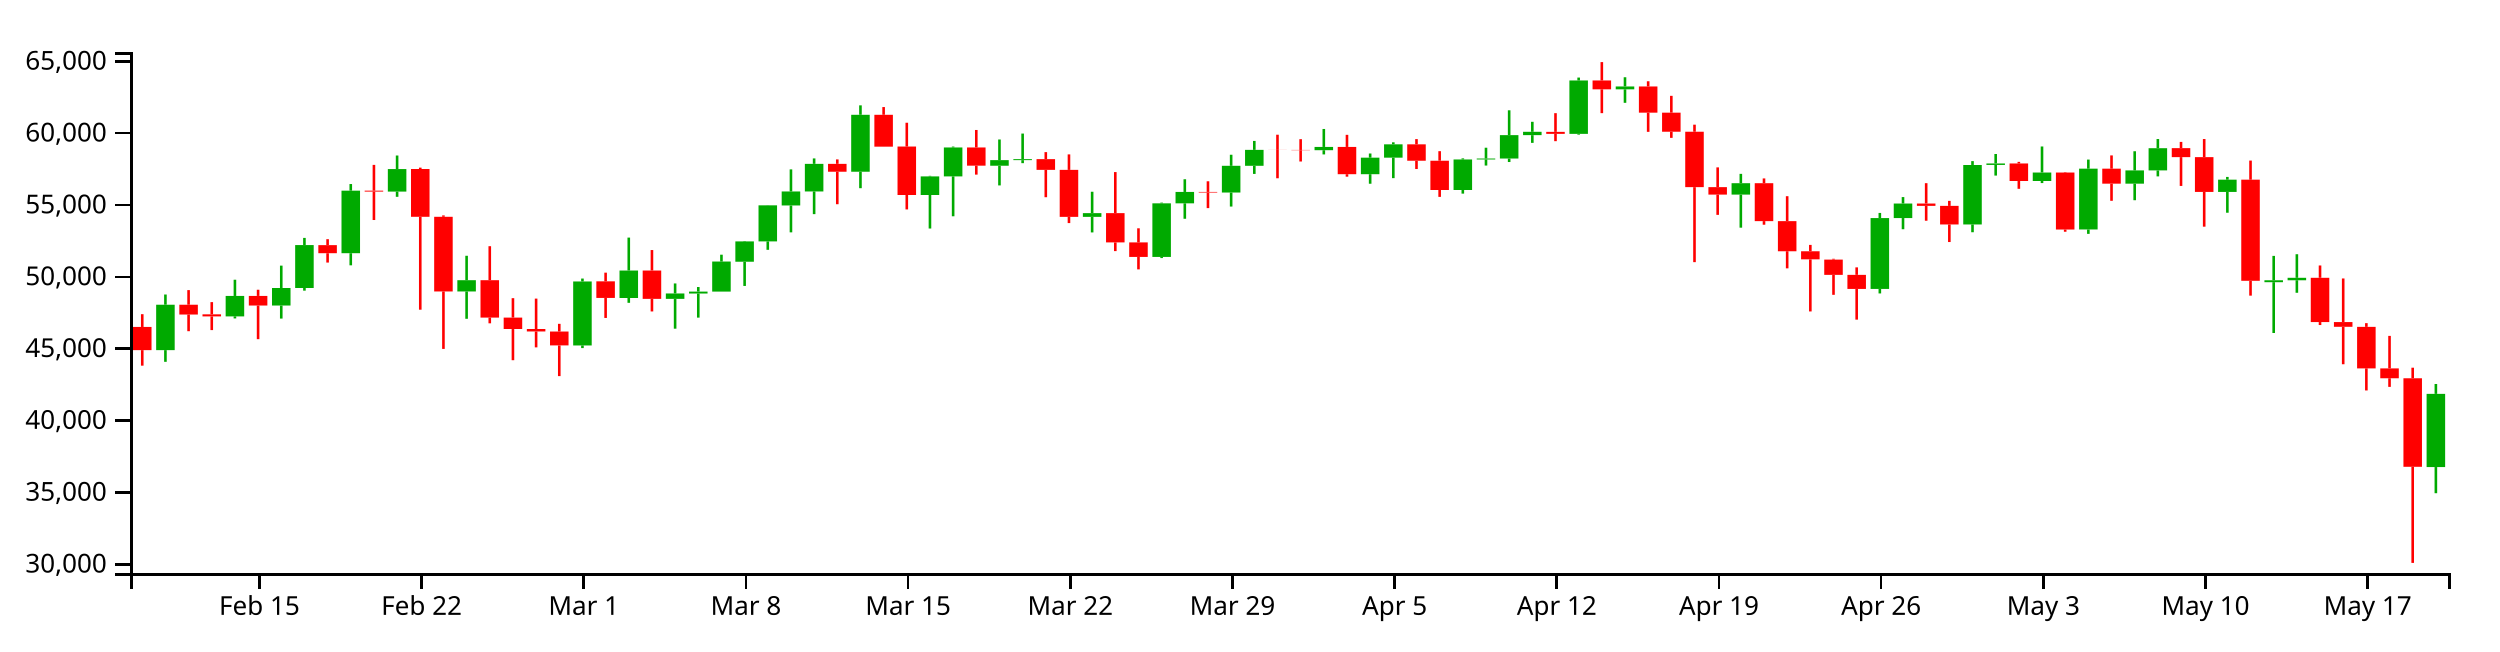
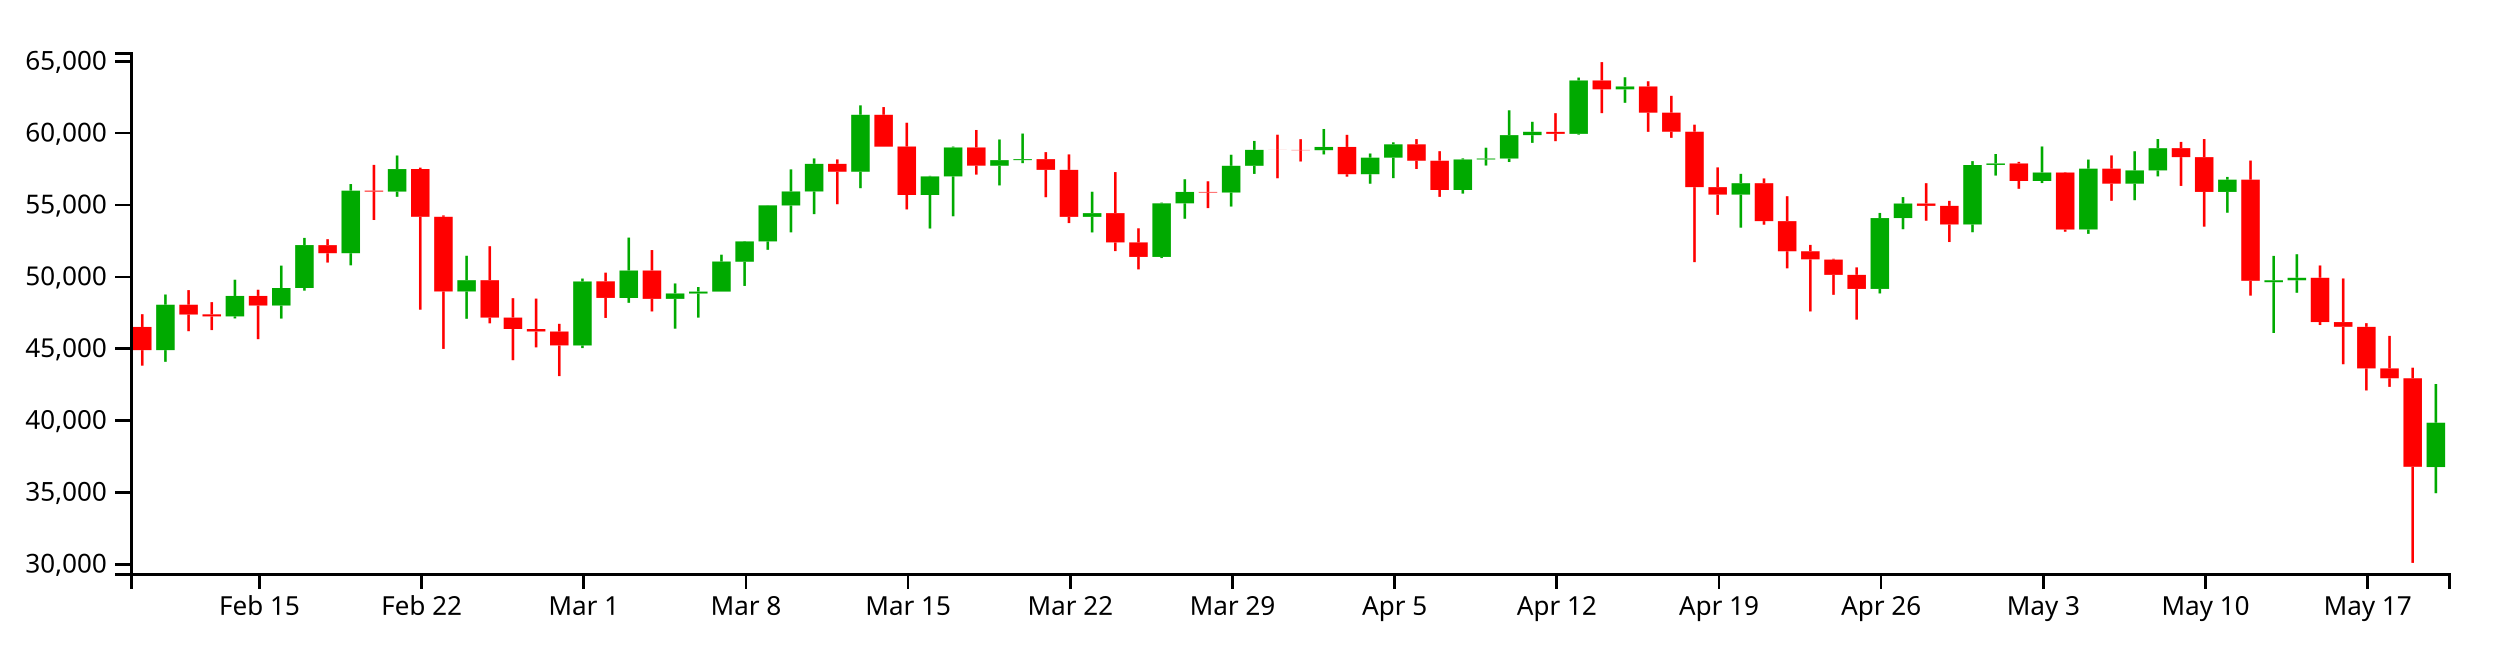
<svg xmlns="http://www.w3.org/2000/svg" version="1.1" width="960" height="250">
  <g transform="translate(50,20)">
    <style>.axis path,.axis line{fill:none;stroke:#000;shape-rendering:crispEdges;}path.candle{stroke:#000000;}path.candle.body{stroke-width:0;}path.candle.up{fill:#00AA00;stroke:#00AA00;}path.candle.down{fill:#FF0000;stroke:#FF0000;}</style>
    <g class="candlestick">
      <g class="data">
-         <path class="candle body up" d="M 9.964 114.453 l 7.117 0 L 17.081 97.007 l -7.117 0 L 9.964 114.453 M 36.653 101.491 l 7.117 0 L 43.77 93.65 l -7.117 0 L 36.653 101.491 M 54.446 97.329 l 7.117 0 L 61.563 90.585 l -7.117 0 L 54.446 97.329 M 63.343 90.585 l 7.117 0 L 70.46 74.108 l -7.117 0 L 63.343 90.585 M 81.136 77.237 l 7.117 0 L 88.253 53.217 l -7.117 0 L 81.136 77.237 M 98.928 53.575 l 7.117 0 L 106.046 44.926 l -7.117 0 L 98.928 53.575 M 125.618 91.922 l 7.117 0 L 132.735 87.59 l -7.117 0 L 125.618 91.922 M 170.1 112.651 l 7.117 0 L 177.217 88.082 l -7.117 0 L 170.1 112.651 M 187.893 94.429 l 7.117 0 L 195.01 83.876 l -7.117 0 L 187.893 94.429 M 205.686 94.774 l 7.117 0 L 212.803 92.691 l -7.117 0 L 205.686 94.774 M 214.582 92.718 l 7.117 0 L 221.699 91.971 l -7.117 0 L 214.582 92.718 M 223.479 91.971 l 7.117 0 L 230.596 80.442 l -7.117 0 L 223.479 91.971 M 232.375 80.512 l 7.117 0 L 239.492 72.698 l -7.117 0 L 232.375 80.512 M 241.271 72.698 l 7.117 0 L 248.389 58.853 l -7.117 0 L 241.271 72.698 M 250.168 58.907 l 7.117 0 L 257.285 53.517 l -7.117 0 L 250.168 58.907 M 259.064 53.517 l 7.117 0 L 266.182 42.915 l -7.117 0 L 259.064 53.517 M 276.857 45.957 l 7.117 0 L 283.974 24.071 l -7.117 0 L 276.857 45.957 M 303.547 54.877 l 7.117 0 L 310.664 47.728 l -7.117 0 L 303.547 54.877 M 312.443 47.728 l 7.117 0 L 319.56 36.626 l -7.117 0 L 312.443 47.728 M 330.236 43.644 l 7.117 0 L 337.353 41.498 l -7.117 0 L 330.236 43.644 M 339.132 41.498 l 7.117 0 L 346.25 41.099 l -7.117 0 L 339.132 41.498 M 365.822 63.274 l 7.117 0 L 372.939 61.852 l -7.117 0 L 365.822 63.274 M 392.511 78.665 l 7.117 0 L 399.628 58.075 l -7.117 0 L 392.511 78.665 M 401.407 58.075 l 7.117 0 L 408.525 53.707 l -7.117 0 L 401.407 58.075 M 419.2 53.925 l 7.117 0 L 426.317 43.675 l -7.117 0 L 419.2 53.925 M 428.097 43.675 l 7.117 0 L 435.214 37.544 l -7.117 0 L 428.097 43.675 M 454.786 37.688 l 7.117 0 L 461.903 36.422 l -7.117 0 L 454.786 37.688 M 472.579 46.894 l 7.117 0 L 479.696 40.549 l -7.117 0 L 472.579 46.894 M 481.475 40.549 l 7.117 0 L 488.593 35.429 l -7.117 0 L 481.475 40.549 M 508.165 52.955 l 7.117 0 L 515.282 41.236 l -7.117 0 L 508.165 52.955 M 517.061 41.236 l 7.117 0 L 524.178 40.877 l -7.117 0 L 517.061 41.236 M 525.958 40.877 l 7.117 0 L 533.075 31.902 l -7.117 0 L 525.958 40.877 M 534.854 31.902 l 7.117 0 L 541.971 30.615 l -7.117 0 L 534.854 31.902 M 552.647 31.401 l 7.117 0 L 559.764 10.903 l -7.117 0 L 552.647 31.401 M 570.44 14.299 l 7.117 0 L 577.557 13.193 l -7.117 0 L 570.44 14.299 M 614.922 54.722 l 7.117 0 L 622.039 50.353 l -7.117 0 L 614.922 54.722 M 668.301 90.953 l 7.117 0 L 675.418 63.726 l -7.117 0 L 668.301 90.953 M 677.197 63.726 l 7.117 0 L 684.314 58.15 l -7.117 0 L 677.197 63.726 M 703.886 66.189 l 7.117 0 L 711.004 43.35 l -7.117 0 L 703.886 66.189 M 712.783 43.334 l 7.117 0 L 719.9 42.765 l -7.117 0 L 712.783 43.334 M 730.576 49.508 l 7.117 0 L 737.693 46.246 l -7.117 0 L 730.576 49.508 M 748.369 68.119 l 7.117 0 L 755.486 44.775 l -7.117 0 L 748.369 68.119 M 766.162 50.526 l 7.117 0 L 773.279 45.444 l -7.117 0 L 766.162 50.526 M 775.058 45.44 l 7.117 0 L 782.175 36.907 l -7.117 0 L 775.058 45.44 M 801.747 53.713 l 7.117 0 L 808.864 49.001 l -7.117 0 L 801.747 53.713 M 819.54 88.357 l 7.117 0 L 826.657 87.619 l -7.117 0 L 819.54 88.357 M 828.437 87.614 l 7.117 0 L 835.554 86.678 l -7.117 0 L 828.437 87.614 M 881.815 159.345 l 7.117 0 L 888.932 131.248 l -7.117 0 L 881.815 159.345" />
+         <path class="candle body up" d="M 9.964 114.453 l 7.117 0 L 17.081 97.007 l -7.117 0 L 9.964 114.453 M 36.653 101.491 l 7.117 0 L 43.77 93.65 l -7.117 0 L 36.653 101.491 M 54.446 97.329 l 7.117 0 L 61.563 90.585 l -7.117 0 L 54.446 97.329 M 63.343 90.585 l 7.117 0 L 70.46 74.108 l -7.117 0 L 63.343 90.585 M 81.136 77.237 l 7.117 0 L 88.253 53.217 l -7.117 0 L 81.136 77.237 M 98.928 53.575 l 7.117 0 L 106.046 44.926 l -7.117 0 L 98.928 53.575 M 125.618 91.922 l 7.117 0 L 132.735 87.59 l -7.117 0 L 125.618 91.922 M 170.1 112.651 l 7.117 0 L 177.217 88.082 l -7.117 0 L 170.1 112.651 M 187.893 94.429 l 7.117 0 L 195.01 83.876 l -7.117 0 L 187.893 94.429 M 205.686 94.774 l 7.117 0 L 212.803 92.691 l -7.117 0 L 205.686 94.774 M 214.582 92.718 l 7.117 0 L 221.699 91.971 l -7.117 0 L 214.582 92.718 M 223.479 91.971 l 7.117 0 L 230.596 80.442 l -7.117 0 L 223.479 91.971 M 232.375 80.512 l 7.117 0 L 239.492 72.698 l -7.117 0 L 232.375 80.512 M 241.271 72.698 l 7.117 0 L 248.389 58.853 l -7.117 0 L 241.271 72.698 M 250.168 58.907 l 7.117 0 L 257.285 53.517 l -7.117 0 L 250.168 58.907 M 259.064 53.517 l 7.117 0 L 266.182 42.915 l -7.117 0 L 259.064 53.517 M 276.857 45.957 l 7.117 0 L 283.974 24.071 l -7.117 0 L 276.857 45.957 M 303.547 54.877 l 7.117 0 L 310.664 47.728 l -7.117 0 L 303.547 54.877 M 312.443 47.728 l 7.117 0 L 319.56 36.626 l -7.117 0 L 312.443 47.728 M 330.236 43.644 l 7.117 0 L 337.353 41.498 l -7.117 0 L 330.236 43.644 M 339.132 41.498 l 7.117 0 L 346.25 41.099 l -7.117 0 L 339.132 41.498 M 365.822 63.274 l 7.117 0 L 372.939 61.852 l -7.117 0 L 365.822 63.274 M 392.511 78.665 l 7.117 0 L 399.628 58.075 l -7.117 0 L 392.511 78.665 M 401.407 58.075 l 7.117 0 L 408.525 53.707 l -7.117 0 L 401.407 58.075 M 419.2 53.925 l 7.117 0 L 426.317 43.675 l -7.117 0 L 419.2 53.925 M 428.097 43.675 l 7.117 0 L 435.214 37.544 l -7.117 0 L 428.097 43.675 M 454.786 37.688 l 7.117 0 L 461.903 36.422 l -7.117 0 L 454.786 37.688 M 472.579 46.894 l 7.117 0 L 479.696 40.549 l -7.117 0 L 472.579 46.894 M 481.475 40.549 l 7.117 0 L 488.593 35.429 l -7.117 0 L 481.475 40.549 M 508.165 52.955 l 7.117 0 L 515.282 41.236 l -7.117 0 L 508.165 52.955 M 517.061 41.236 l 7.117 0 L 524.178 40.877 l -7.117 0 L 517.061 41.236 M 525.958 40.877 l 7.117 0 L 533.075 31.902 l -7.117 0 L 525.958 40.877 M 534.854 31.902 l 7.117 0 L 541.971 30.615 l -7.117 0 L 534.854 31.902 M 552.647 31.401 l 7.117 0 L 559.764 10.903 l -7.117 0 L 552.647 31.401 M 570.44 14.299 l 7.117 0 L 577.557 13.193 l -7.117 0 L 570.44 14.299 M 614.922 54.722 l 7.117 0 L 622.039 50.353 l -7.117 0 L 614.922 54.722 M 668.301 90.953 l 7.117 0 L 675.418 63.726 l -7.117 0 L 668.301 90.953 M 677.197 63.726 l 7.117 0 L 684.314 58.15 l -7.117 0 L 677.197 63.726 M 703.886 66.189 l 7.117 0 L 711.004 43.35 l -7.117 0 L 703.886 66.189 M 712.783 43.334 l 7.117 0 L 719.9 42.765 l -7.117 0 L 712.783 43.334 M 730.576 49.508 l 7.117 0 L 737.693 46.246 l -7.117 0 L 730.576 49.508 M 748.369 68.119 l 7.117 0 L 755.486 44.775 l -7.117 0 L 748.369 68.119 M 766.162 50.526 l 7.117 0 L 773.279 45.444 l -7.117 0 L 766.162 50.526 M 775.058 45.44 l 7.117 0 L 782.175 36.907 l -7.117 0 L 775.058 45.44 M 801.747 53.713 l 7.117 0 L 808.864 49.001 l -7.117 0 L 801.747 53.713 M 819.54 88.357 l 7.117 0 L 826.657 87.619 l -7.117 0 L 819.54 88.357 M 828.437 87.614 l 7.117 0 L 835.554 86.678 l -7.117 0 L 828.437 87.614 M 881.815 159.345 l 7.117 0 L 888.932 142.332 l -7.117 0 L 881.815 159.345" />
        <path class="candle body down" d="M 1.068 105.554 l 7.117 0 L 8.185 114.453 l -7.117 0 L 1.068 105.554 M 18.86 97.011 l 7.117 0 L 25.978 100.769 l -7.117 0 L 18.86 97.011 M 27.757 100.711 l 7.117 0 L 34.874 101.508 l -7.117 0 L 27.757 100.711 M 45.55 93.636 l 7.117 0 L 52.667 97.329 l -7.117 0 L 45.55 93.636 M 72.239 74.119 l 7.117 0 L 79.356 77.237 l -7.117 0 L 72.239 74.119 M 90.032 53.217 l 7.117 0 L 97.149 53.575 l -7.117 0 L 90.032 53.217 M 107.825 44.906 l 7.117 0 L 114.942 63.25 l -7.117 0 L 107.825 44.906 M 116.721 63.25 l 7.117 0 L 123.838 91.922 l -7.117 0 L 116.721 63.25 M 134.514 87.59 l 7.117 0 L 141.631 101.949 l -7.117 0 L 134.514 87.59 M 143.411 101.949 l 7.117 0 L 150.528 106.346 l -7.117 0 L 143.411 101.949 M 152.307 106.346 l 7.117 0 L 159.424 107.286 l -7.117 0 L 152.307 106.346 M 161.204 107.302 l 7.117 0 L 168.321 112.643 l -7.117 0 L 161.204 107.302 M 178.996 88.034 l 7.117 0 L 186.114 94.407 l -7.117 0 L 178.996 88.034 M 196.789 83.876 l 7.117 0 L 203.906 94.774 l -7.117 0 L 196.789 83.876 M 267.961 42.915 l 7.117 0 L 275.078 45.957 l -7.117 0 L 267.961 42.915 M 285.754 24.071 l 7.117 0 L 292.871 36.321 l -7.117 0 L 285.754 24.071 M 294.65 36.278 l 7.117 0 L 301.767 54.877 l -7.117 0 L 294.65 36.278 M 321.339 36.626 l 7.117 0 L 328.457 43.605 l -7.117 0 L 321.339 36.626 M 348.029 41.111 l 7.117 0 L 355.146 45.241 l -7.117 0 L 348.029 41.111 M 356.925 45.241 l 7.117 0 L 364.042 63.274 l -7.117 0 L 356.925 45.241 M 374.718 61.842 l 7.117 0 L 381.835 73.093 l -7.117 0 L 374.718 61.842 M 383.615 73.093 l 7.117 0 L 390.732 78.665 l -7.117 0 L 383.615 73.093 M 410.304 53.707 l 7.117 0 L 417.421 53.925 l -7.117 0 L 410.304 53.707 M 436.993 37.544 l 7.117 0 L 444.11 37.577 l -7.117 0 L 436.993 37.544 M 445.89 37.583 l 7.117 0 L 453.007 37.688 l -7.117 0 L 445.89 37.583 M 463.683 36.422 l 7.117 0 L 470.8 46.894 l -7.117 0 L 463.683 36.422 M 490.372 35.429 l 7.117 0 L 497.489 41.712 l -7.117 0 L 490.372 35.429 M 499.268 41.718 l 7.117 0 L 506.385 52.955 l -7.117 0 L 499.268 41.718 M 543.75 30.635 l 7.117 0 L 550.868 31.401 l -7.117 0 L 543.75 30.635 M 561.543 10.903 l 7.117 0 L 568.661 14.299 l -7.117 0 L 561.543 10.903 M 579.336 13.2 l 7.117 0 L 586.453 23.263 l -7.117 0 L 579.336 13.2 M 588.233 23.263 l 7.117 0 L 595.35 30.591 l -7.117 0 L 588.233 23.263 M 597.129 30.591 l 7.117 0 L 604.246 51.871 l -7.117 0 L 597.129 30.591 M 606.026 51.871 l 7.117 0 L 613.143 54.722 l -7.117 0 L 606.026 51.871 M 623.818 50.353 l 7.117 0 L 630.936 64.905 l -7.117 0 L 623.818 50.353 M 632.715 64.905 l 7.117 0 L 639.832 76.474 l -7.117 0 L 632.715 64.905 M 641.611 76.474 l 7.117 0 L 648.729 79.595 l -7.117 0 L 641.611 76.474 M 650.508 79.676 l 7.117 0 L 657.625 85.539 l -7.117 0 L 650.508 79.676 M 659.404 85.539 l 7.117 0 L 666.521 90.953 l -7.117 0 L 659.404 85.539 M 686.094 58.15 l 7.117 0 L 693.211 59.064 l -7.117 0 L 686.094 58.15 M 694.99 59.064 l 7.117 0 L 702.107 66.189 l -7.117 0 L 694.99 59.064 M 721.679 42.781 l 7.117 0 L 728.796 49.508 l -7.117 0 L 721.679 42.781 M 739.472 46.246 l 7.117 0 L 746.589 68.147 l -7.117 0 L 739.472 46.246 M 757.265 44.775 l 7.117 0 L 764.382 50.526 l -7.117 0 L 757.265 44.775 M 783.954 36.882 l 7.117 0 L 791.072 40.334 l -7.117 0 L 783.954 36.882 M 792.851 40.334 l 7.117 0 L 799.968 53.713 l -7.117 0 L 792.851 40.334 M 810.644 49.001 l 7.117 0 L 817.761 87.838 l -7.117 0 L 810.644 49.001 M 837.333 86.663 l 7.117 0 L 844.45 103.664 l -7.117 0 L 837.333 86.663 M 846.23 103.664 l 7.117 0 L 853.347 105.493 l -7.117 0 L 846.23 103.664 M 855.126 105.518 l 7.117 0 L 862.243 121.457 l -7.117 0 L 855.126 105.518 M 864.022 121.458 l 7.117 0 L 871.14 125.255 l -7.117 0 L 864.022 121.458 M 872.919 125.255 l 7.117 0 L 880.036 159.241 l -7.117 0 L 872.919 125.255" />
        <path class="candle body equal" />
-         <path class="candle wick up" d="M 13.523 93.093 L 13.523 97.007 M 13.523 114.453 L 13.523 118.942 M 40.212 87.418 L 40.212 93.65 M 40.212 101.491 L 40.212 102.278 M 58.005 82.001 L 58.005 90.585 M 58.005 97.329 L 58.005 102.336 M 66.901 71.354 L 66.901 74.108 M 66.901 90.585 L 66.901 91.613 M 84.694 50.668 L 84.694 53.217 M 84.694 77.237 L 84.694 81.885 M 102.487 39.717 L 102.487 44.926 M 102.487 53.575 L 102.487 55.581 M 129.176 78.217 L 129.176 87.59 M 129.176 91.922 L 129.176 102.418 M 173.659 86.962 L 173.659 88.082 M 173.659 112.651 L 173.659 113.664 M 191.451 71.237 L 191.451 83.876 M 191.451 94.429 L 191.451 96.283 M 209.244 88.844 L 209.244 92.691 M 209.244 94.774 L 209.244 106.218 M 218.141 90.217 L 218.141 91.971 M 218.141 92.718 L 218.141 101.97 M 227.037 77.803 L 227.037 80.442 M 227.037 91.971 L 227.037 91.971 M 235.934 72.546 L 235.934 72.698 M 235.934 80.512 L 235.934 89.805 M 244.83 58.795 L 244.83 58.853 M 244.83 72.698 L 244.83 75.93 M 253.727 45.042 L 253.727 53.517 M 253.727 58.907 L 253.727 69.223 M 262.623 40.836 L 262.623 42.915 M 262.623 53.517 L 262.623 62.228 M 280.416 20.454 L 280.416 24.071 M 280.416 45.957 L 280.416 52.267 M 307.105 47.521 L 307.105 47.728 M 307.105 54.877 L 307.105 67.754 M 316.002 36.285 L 316.002 36.626 M 316.002 47.728 L 316.002 63.051 M 333.794 33.564 L 333.794 41.498 M 333.794 43.644 L 333.794 51.204 M 342.691 31.29 L 342.691 41.099 M 342.691 41.498 L 342.691 42.655 M 369.38 53.631 L 369.38 61.852 M 369.38 63.274 L 369.38 69.251 M 396.07 57.81 L 396.07 58.075 M 396.07 78.665 L 396.07 79.102 M 404.966 48.834 L 404.966 53.707 M 404.966 58.075 L 404.966 64.009 M 422.759 39.424 L 422.759 43.675 M 422.759 53.925 L 422.759 59.319 M 431.655 34.115 L 431.655 37.544 M 431.655 43.675 L 431.655 46.787 M 458.345 29.525 L 458.345 36.422 M 458.345 37.688 L 458.345 39.299 M 476.138 38.944 L 476.138 40.549 M 476.138 46.894 L 476.138 50.557 M 485.034 34.645 L 485.034 35.429 M 485.034 40.549 L 485.034 48.407 M 511.723 40.817 L 511.723 41.236 M 511.723 52.955 L 511.723 54.354 M 520.62 36.726 L 520.62 40.877 M 520.62 41.236 L 520.62 43.572 M 529.516 22.352 L 529.516 31.902 M 529.516 40.877 L 529.516 42.215 M 538.413 26.771 L 538.413 30.615 M 538.413 31.902 L 538.413 34.863 M 556.206 9.784 L 556.206 10.903 M 556.206 31.401 L 556.206 31.703 M 573.998 9.662 L 573.998 13.193 M 573.998 14.299 L 573.998 19.483 M 618.481 46.76 L 618.481 50.353 M 618.481 54.722 L 618.481 67.43 M 671.859 61.766 L 671.859 63.726 M 671.859 90.953 L 671.859 92.681 M 680.756 55.678 L 680.756 58.15 M 680.756 63.726 L 680.756 68.026 M 707.445 41.867 L 707.445 43.35 M 707.445 66.189 L 707.445 69.179 M 716.341 39.136 L 716.341 42.765 M 716.341 43.334 L 716.341 47.423 M 734.134 36.248 L 734.134 46.246 M 734.134 49.508 L 734.134 50.298 M 751.927 41.278 L 751.927 44.775 M 751.927 68.119 L 751.927 69.803 M 769.72 38.077 L 769.72 45.444 M 769.72 50.526 L 769.72 56.883 M 778.617 33.387 L 778.617 36.907 M 778.617 45.44 L 778.617 47.733 M 805.306 47.94 L 805.306 49.001 M 805.306 53.713 L 805.306 61.692 M 823.099 78.26 L 823.099 87.619 M 823.099 88.357 L 823.099 107.874 M 831.995 77.621 L 831.995 86.678 M 831.995 87.614 L 831.995 92.426 M 885.374 127.451 L 885.374 131.248 M 885.374 159.345 L 885.374 169.394" style="stroke-width: 1px;" />
+         <path class="candle wick up" d="M 13.523 93.093 L 13.523 97.007 M 13.523 114.453 L 13.523 118.942 M 40.212 87.418 L 40.212 93.65 M 40.212 101.491 L 40.212 102.278 M 58.005 82.001 L 58.005 90.585 M 58.005 97.329 L 58.005 102.336 M 66.901 71.354 L 66.901 74.108 M 66.901 90.585 L 66.901 91.613 M 84.694 50.668 L 84.694 53.217 M 84.694 77.237 L 84.694 81.885 M 102.487 39.717 L 102.487 44.926 M 102.487 53.575 L 102.487 55.581 M 129.176 78.217 L 129.176 87.59 M 129.176 91.922 L 129.176 102.418 M 173.659 86.962 L 173.659 88.082 M 173.659 112.651 L 173.659 113.664 M 191.451 71.237 L 191.451 83.876 M 191.451 94.429 L 191.451 96.283 M 209.244 88.844 L 209.244 92.691 M 209.244 94.774 L 209.244 106.218 M 218.141 90.217 L 218.141 91.971 M 218.141 92.718 L 218.141 101.97 M 227.037 77.803 L 227.037 80.442 M 227.037 91.971 L 227.037 91.971 M 235.934 72.546 L 235.934 72.698 M 235.934 80.512 L 235.934 89.805 M 244.83 58.795 L 244.83 58.853 M 244.83 72.698 L 244.83 75.93 M 253.727 45.042 L 253.727 53.517 M 253.727 58.907 L 253.727 69.223 M 262.623 40.836 L 262.623 42.915 M 262.623 53.517 L 262.623 62.228 M 280.416 20.454 L 280.416 24.071 M 280.416 45.957 L 280.416 52.267 M 307.105 47.521 L 307.105 47.728 M 307.105 54.877 L 307.105 67.754 M 316.002 36.285 L 316.002 36.626 M 316.002 47.728 L 316.002 63.051 M 333.794 33.564 L 333.794 41.498 M 333.794 43.644 L 333.794 51.204 M 342.691 31.29 L 342.691 41.099 M 342.691 41.498 L 342.691 42.655 M 369.38 53.631 L 369.38 61.852 M 369.38 63.274 L 369.38 69.251 M 396.07 57.81 L 396.07 58.075 M 396.07 78.665 L 396.07 79.102 M 404.966 48.834 L 404.966 53.707 M 404.966 58.075 L 404.966 64.009 M 422.759 39.424 L 422.759 43.675 M 422.759 53.925 L 422.759 59.319 M 431.655 34.115 L 431.655 37.544 M 431.655 43.675 L 431.655 46.787 M 458.345 29.525 L 458.345 36.422 M 458.345 37.688 L 458.345 39.299 M 476.138 38.944 L 476.138 40.549 M 476.138 46.894 L 476.138 50.557 M 485.034 34.645 L 485.034 35.429 M 485.034 40.549 L 485.034 48.407 M 511.723 40.817 L 511.723 41.236 M 511.723 52.955 L 511.723 54.354 M 520.62 36.726 L 520.62 40.877 M 520.62 41.236 L 520.62 43.572 M 529.516 22.352 L 529.516 31.902 M 529.516 40.877 L 529.516 42.215 M 538.413 26.771 L 538.413 30.615 M 538.413 31.902 L 538.413 34.863 M 556.206 9.784 L 556.206 10.903 M 556.206 31.401 L 556.206 31.703 M 573.998 9.662 L 573.998 13.193 M 573.998 14.299 L 573.998 19.483 M 618.481 46.76 L 618.481 50.353 M 618.481 54.722 L 618.481 67.43 M 671.859 61.766 L 671.859 63.726 M 671.859 90.953 L 671.859 92.681 M 680.756 55.678 L 680.756 58.15 M 680.756 63.726 L 680.756 68.026 M 707.445 41.867 L 707.445 43.35 M 707.445 66.189 L 707.445 69.179 M 716.341 39.136 L 716.341 42.765 M 716.341 43.334 L 716.341 47.423 M 734.134 36.248 L 734.134 46.246 M 734.134 49.508 L 734.134 50.298 M 751.927 41.278 L 751.927 44.775 M 751.927 68.119 L 751.927 69.803 M 769.72 38.077 L 769.72 45.444 M 769.72 50.526 L 769.72 56.883 M 778.617 33.387 L 778.617 36.907 M 778.617 45.44 L 778.617 47.733 M 805.306 47.94 L 805.306 49.001 M 805.306 53.713 L 805.306 61.692 M 823.099 78.26 L 823.099 87.619 M 823.099 88.357 L 823.099 107.874 M 831.995 77.621 L 831.995 86.678 M 831.995 87.614 L 831.995 92.426 M 885.374 127.451 L 885.374 142.332 M 885.374 159.345 L 885.374 169.394" style="stroke-width: 1px;" />
        <path class="candle wick down" d="M 4.626 100.646 L 4.626 105.554 M 4.626 114.453 L 4.626 120.415 M 22.419 91.399 L 22.419 97.011 M 22.419 100.769 L 22.419 107.184 M 31.315 96.011 L 31.315 100.711 M 31.315 101.508 L 31.315 106.756 M 49.108 91.261 L 49.108 93.636 M 49.108 97.329 L 49.108 110.242 M 75.798 71.844 L 75.798 74.119 M 75.798 77.237 L 75.798 80.827 M 93.591 43.316 L 93.591 53.217 M 93.591 53.575 L 93.591 64.484 M 111.383 44.375 L 111.383 44.906 M 111.383 63.25 L 111.383 98.924 M 120.28 62.72 L 120.28 63.25 M 120.28 91.922 L 120.28 113.984 M 138.073 74.538 L 138.073 87.59 M 138.073 101.949 L 138.073 104.153 M 146.969 94.498 L 146.969 101.949 M 146.969 106.346 L 146.969 118.319 M 155.866 94.665 L 155.866 106.346 M 155.866 107.286 L 155.866 113.391 M 164.762 104.351 L 164.762 107.302 M 164.762 112.643 L 164.762 124.426 M 182.555 84.7 L 182.555 88.034 M 182.555 94.407 L 182.555 102.093 M 200.348 76.016 L 200.348 83.876 M 200.348 94.774 L 200.348 99.597 M 271.519 41.214 L 271.519 42.915 M 271.519 45.957 L 271.519 58.421 M 289.312 21.112 L 289.312 24.071 M 289.312 36.321 L 289.312 36.329 M 298.209 27.133 L 298.209 36.278 M 298.209 54.877 L 298.209 60.423 M 324.898 29.911 L 324.898 36.626 M 324.898 43.605 L 324.898 47.054 M 351.587 38.413 L 351.587 41.111 M 351.587 45.241 L 351.587 55.732 M 360.484 39.287 L 360.484 45.241 M 360.484 63.274 L 360.484 65.664 M 378.277 46.077 L 378.277 61.842 M 378.277 73.093 L 378.277 76.424 M 387.173 67.667 L 387.173 73.093 M 387.173 78.665 L 387.173 83.444 M 413.862 49.61 L 413.862 53.707 M 413.862 53.925 L 413.862 59.916 M 440.552 31.732 L 440.552 37.544 M 440.552 37.577 L 440.552 48.455 M 449.448 33.442 L 449.448 37.583 M 449.448 37.688 L 449.448 42.019 M 467.241 31.777 L 467.241 36.422 M 467.241 46.894 L 467.241 47.843 M 493.93 33.413 L 493.93 35.429 M 493.93 41.712 L 493.93 44.902 M 502.827 38.049 L 502.827 41.718 M 502.827 52.955 L 502.827 55.606 M 547.309 23.455 L 547.309 30.635 M 547.309 31.401 L 547.309 34.211 M 565.102 3.846 L 565.102 10.903 M 565.102 14.299 L 565.102 23.45 M 582.895 11.203 L 582.895 13.2 M 582.895 23.263 L 582.895 30.628 M 591.791 16.801 L 591.791 23.263 M 591.791 30.591 L 591.791 32.941 M 600.688 27.875 L 600.688 30.591 M 600.688 51.871 L 600.688 80.665 M 609.584 44.274 L 609.584 51.871 M 609.584 54.722 L 609.584 62.511 M 627.377 48.517 L 627.377 50.353 M 627.377 64.905 L 627.377 66.293 M 636.273 55.339 L 636.273 64.905 M 636.273 76.474 L 636.273 83.045 M 645.17 74.041 L 645.17 76.474 M 645.17 79.595 L 645.17 99.597 M 654.066 79.369 L 654.066 79.676 M 654.066 85.539 L 654.066 93.213 M 662.963 82.67 L 662.963 85.539 M 662.963 90.953 L 662.963 102.742 M 689.652 50.337 L 689.652 58.15 M 689.652 59.064 L 689.652 64.764 M 698.549 57.135 L 698.549 59.064 M 698.549 66.189 L 698.549 72.942 M 725.238 42.154 L 725.238 42.781 M 725.238 49.508 L 725.238 52.504 M 743.031 46.077 L 743.031 46.246 M 743.031 68.147 L 743.031 68.993 M 760.824 39.677 L 760.824 44.775 M 760.824 50.526 L 760.824 57.112 M 787.513 34.49 L 787.513 36.882 M 787.513 40.334 L 787.513 51.398 M 796.409 33.387 L 796.409 40.334 M 796.409 53.713 L 796.409 67.044 M 814.202 41.663 L 814.202 49.001 M 814.202 87.838 L 814.202 93.528 M 840.892 81.941 L 840.892 86.663 M 840.892 103.664 L 840.892 104.811 M 849.788 86.93 L 849.788 103.664 M 849.788 105.493 L 849.788 119.872 M 858.685 104.088 L 858.685 105.518 M 858.685 121.457 L 858.685 129.938 M 867.581 108.981 L 867.581 121.458 M 867.581 125.255 L 867.581 128.564 M 876.477 121.199 L 876.477 125.255 M 876.477 159.241 L 876.477 196.154" style="stroke-width: 1px;" />
        <path class="candle wick equal" style="stroke-width: 1px;" />
      </g>
    </g>
    <g class="x axis" transform="translate(0,200)" fill="none" font-size="10" font-family="sans-serif" text-anchor="middle">
      <path class="domain" stroke="#000" d="M0.5,6V0.5H890.5V6" />
      <g class="tick" opacity="1" transform="translate(49.10836,0)">
        <line stroke="#000" y2="6" x1="0.5" x2="0.5" />
        <text fill="#000" y="9" x="0.5" dy="0.71em">Feb 15</text>
      </g>
      <g class="tick" opacity="1" transform="translate(111.3834,0)">
        <line stroke="#000" y2="6" x1="0.5" x2="0.5" />
        <text fill="#000" y="9" x="0.5" dy="0.71em">Feb 22</text>
      </g>
      <g class="tick" opacity="1" transform="translate(173.6585,0)">
        <line stroke="#000" y2="6" x1="0.5" x2="0.5" />
        <text fill="#000" y="9" x="0.5" dy="0.71em">Mar  1</text>
      </g>
      <g class="tick" opacity="1" transform="translate(235.9336,0)">
        <line stroke="#000" y2="6" x1="0.5" x2="0.5" />
        <text fill="#000" y="9" x="0.5" dy="0.71em">Mar  8</text>
      </g>
      <g class="tick" opacity="1" transform="translate(298.2087,0)">
        <line stroke="#000" y2="6" x1="0.5" x2="0.5" />
        <text fill="#000" y="9" x="0.5" dy="0.71em">Mar 15</text>
      </g>
      <g class="tick" opacity="1" transform="translate(360.4838,0)">
        <line stroke="#000" y2="6" x1="0.5" x2="0.5" />
        <text fill="#000" y="9" x="0.5" dy="0.71em">Mar 22</text>
      </g>
      <g class="tick" opacity="1" transform="translate(422.7589,0)">
        <line stroke="#000" y2="6" x1="0.5" x2="0.5" />
        <text fill="#000" y="9" x="0.5" dy="0.71em">Mar 29</text>
      </g>
      <g class="tick" opacity="1" transform="translate(485.034,0)">
        <line stroke="#000" y2="6" x1="0.5" x2="0.5" />
        <text fill="#000" y="9" x="0.5" dy="0.71em">Apr  5</text>
      </g>
      <g class="tick" opacity="1" transform="translate(547.3091,0)">
        <line stroke="#000" y2="6" x1="0.5" x2="0.5" />
        <text fill="#000" y="9" x="0.5" dy="0.71em">Apr 12</text>
      </g>
      <g class="tick" opacity="1" transform="translate(609.5842,0)">
        <line stroke="#000" y2="6" x1="0.5" x2="0.5" />
        <text fill="#000" y="9" x="0.5" dy="0.71em">Apr 19</text>
      </g>
      <g class="tick" opacity="1" transform="translate(671.8593,0)">
        <line stroke="#000" y2="6" x1="0.5" x2="0.5" />
        <text fill="#000" y="9" x="0.5" dy="0.71em">Apr 26</text>
      </g>
      <g class="tick" opacity="1" transform="translate(734.1343,0)">
        <line stroke="#000" y2="6" x1="0.5" x2="0.5" />
        <text fill="#000" y="9" x="0.5" dy="0.71em">May  3</text>
      </g>
      <g class="tick" opacity="1" transform="translate(796.4094,0)">
        <line stroke="#000" y2="6" x1="0.5" x2="0.5" />
        <text fill="#000" y="9" x="0.5" dy="0.71em">May 10</text>
      </g>
      <g class="tick" opacity="1" transform="translate(858.6845,0)">
        <line stroke="#000" y2="6" x1="0.5" x2="0.5" />
        <text fill="#000" y="9" x="0.5" dy="0.71em">May 17</text>
      </g>
    </g>
    <g class="y axis" fill="none" font-size="10" font-family="sans-serif" text-anchor="end">
      <path class="domain" stroke="#000" d="M-6,200.5H0.5V0.5H-6" />
      <g class="tick" opacity="1" transform="translate(0,196.1538)">
        <line stroke="#000" x2="-6" y1="0.5" y2="0.5" />
        <text fill="#000" x="-9" y="0.5" dy="0.32em">30,000</text>
      </g>
      <g class="tick" opacity="1" transform="translate(0,168.5662)">
        <line stroke="#000" x2="-6" y1="0.5" y2="0.5" />
        <text fill="#000" x="-9" y="0.5" dy="0.32em">35,000</text>
      </g>
      <g class="tick" opacity="1" transform="translate(0,140.9786)">
        <line stroke="#000" x2="-6" y1="0.5" y2="0.5" />
        <text fill="#000" x="-9" y="0.5" dy="0.32em">40,000</text>
      </g>
      <g class="tick" opacity="1" transform="translate(0,113.391)">
        <line stroke="#000" x2="-6" y1="0.5" y2="0.5" />
        <text fill="#000" x="-9" y="0.5" dy="0.32em">45,000</text>
      </g>
      <g class="tick" opacity="1" transform="translate(0,85.80342)">
        <line stroke="#000" x2="-6" y1="0.5" y2="0.5" />
        <text fill="#000" x="-9" y="0.5" dy="0.32em">50,000</text>
      </g>
      <g class="tick" opacity="1" transform="translate(0,58.21581)">
        <line stroke="#000" x2="-6" y1="0.5" y2="0.5" />
        <text fill="#000" x="-9" y="0.5" dy="0.32em">55,000</text>
      </g>
      <g class="tick" opacity="1" transform="translate(0,30.6282)">
        <line stroke="#000" x2="-6" y1="0.5" y2="0.5" />
        <text fill="#000" x="-9" y="0.5" dy="0.32em">60,000</text>
      </g>
      <g class="tick" opacity="1" transform="translate(0,3.040596)">
        <line stroke="#000" x2="-6" y1="0.5" y2="0.5" />
        <text fill="#000" x="-9" y="0.5" dy="0.32em">65,000</text>
      </g>
      <text transform="rotate(-90)" y="6" dy=".71em" style="text-anchor: end;">Price ($)</text>
    </g>
  </g>
</svg>
